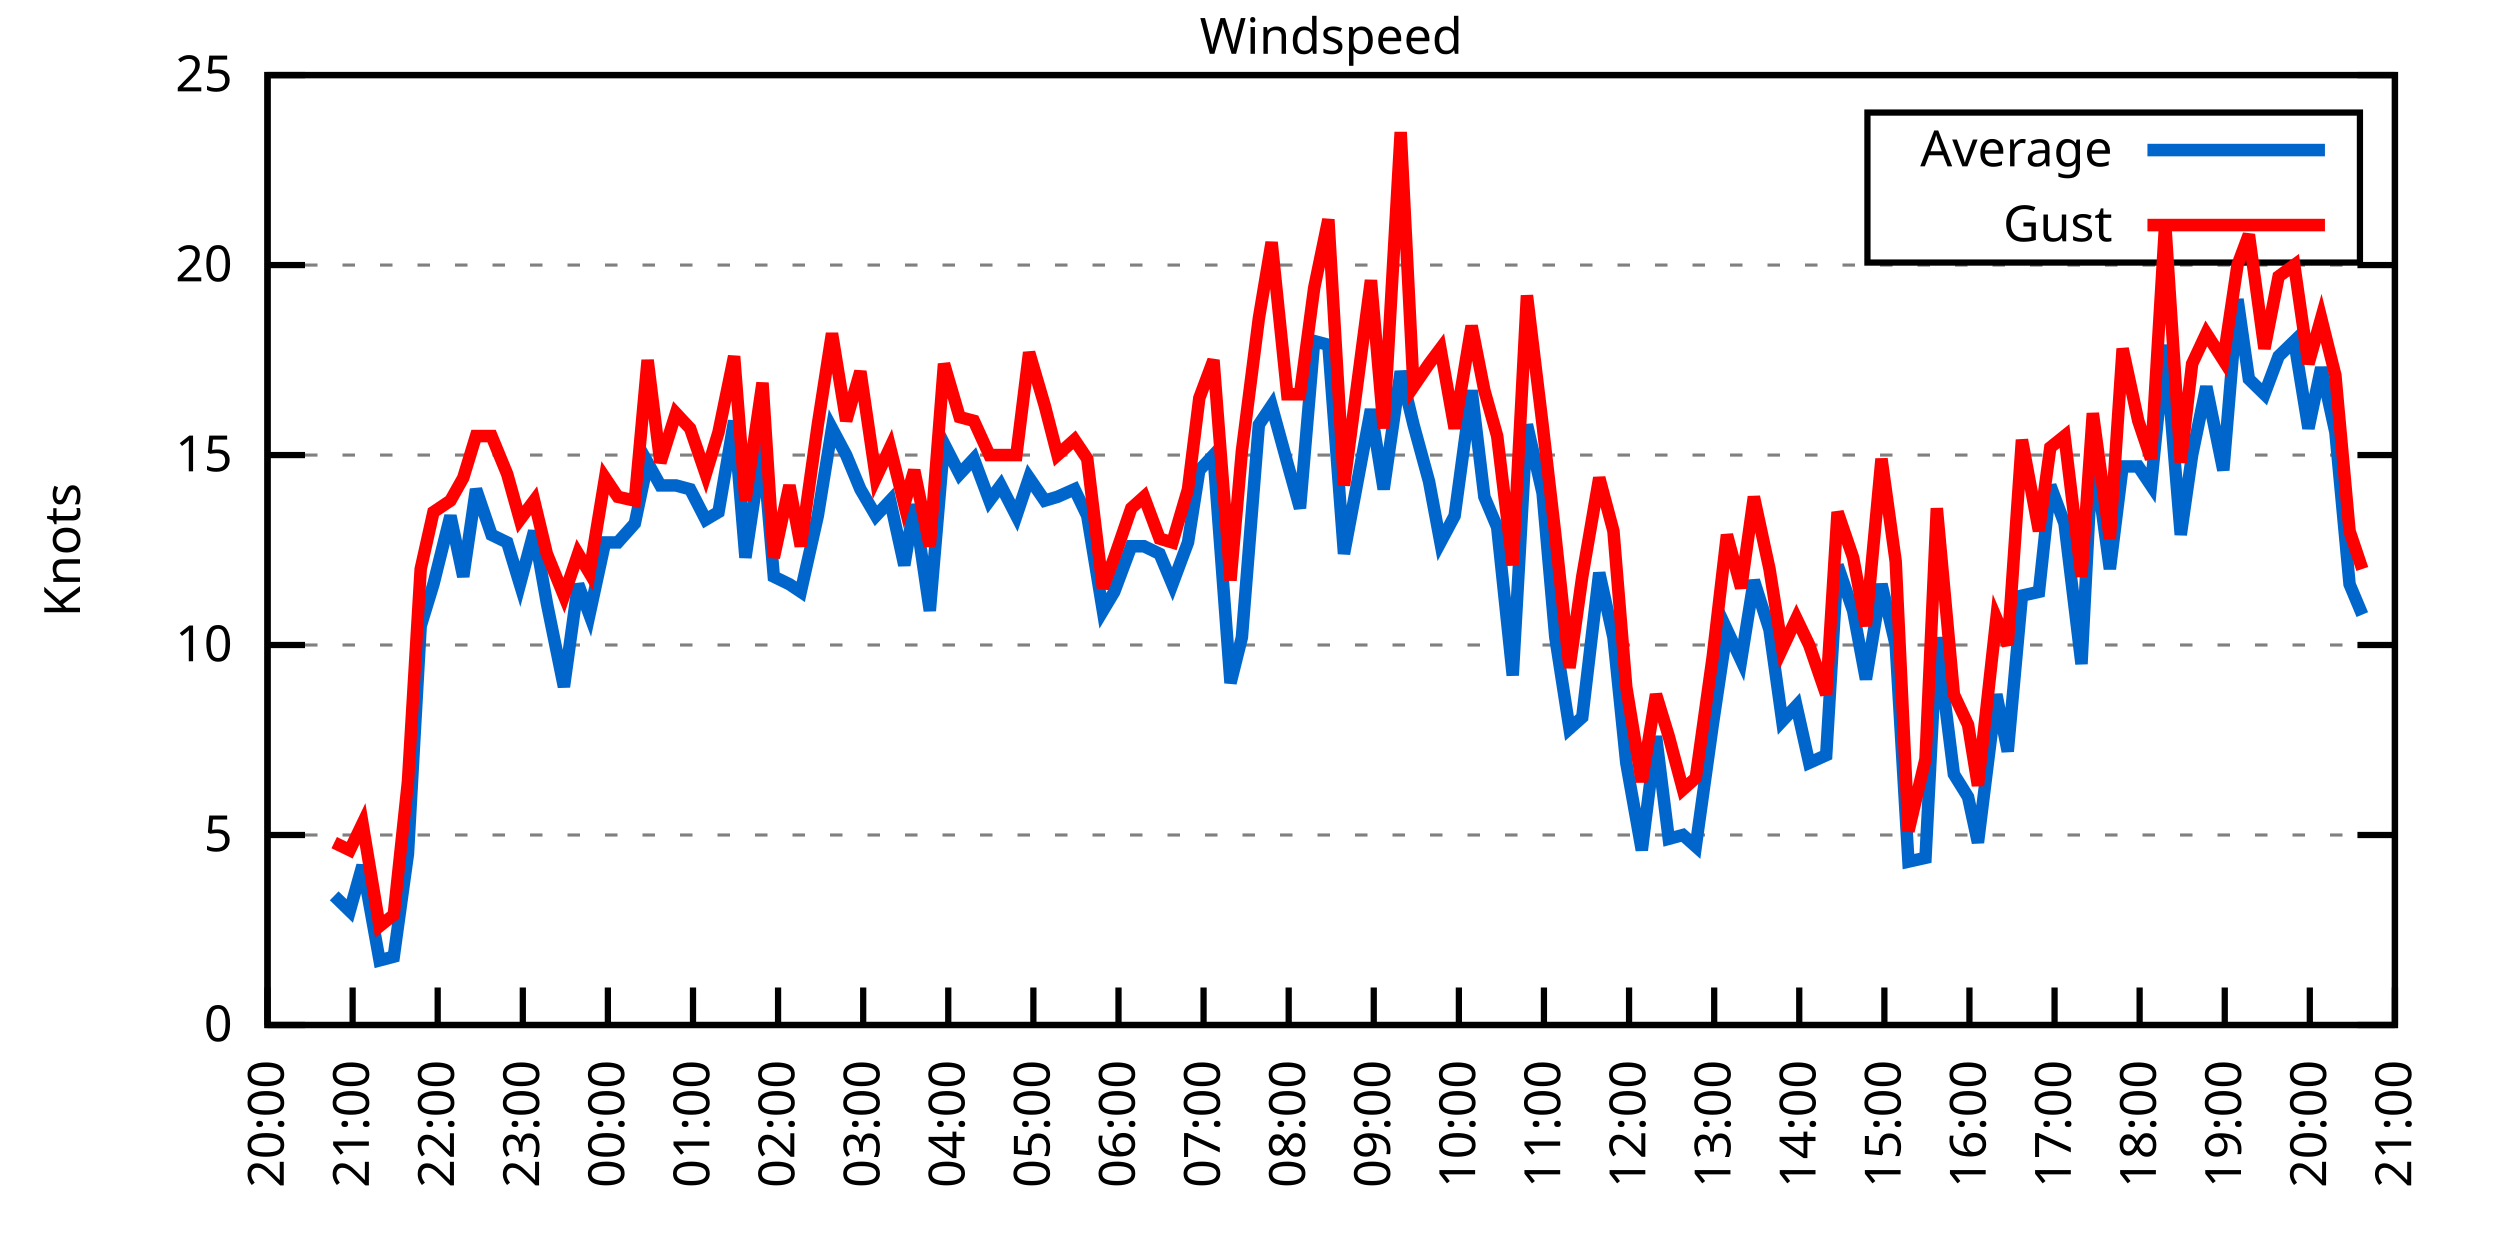
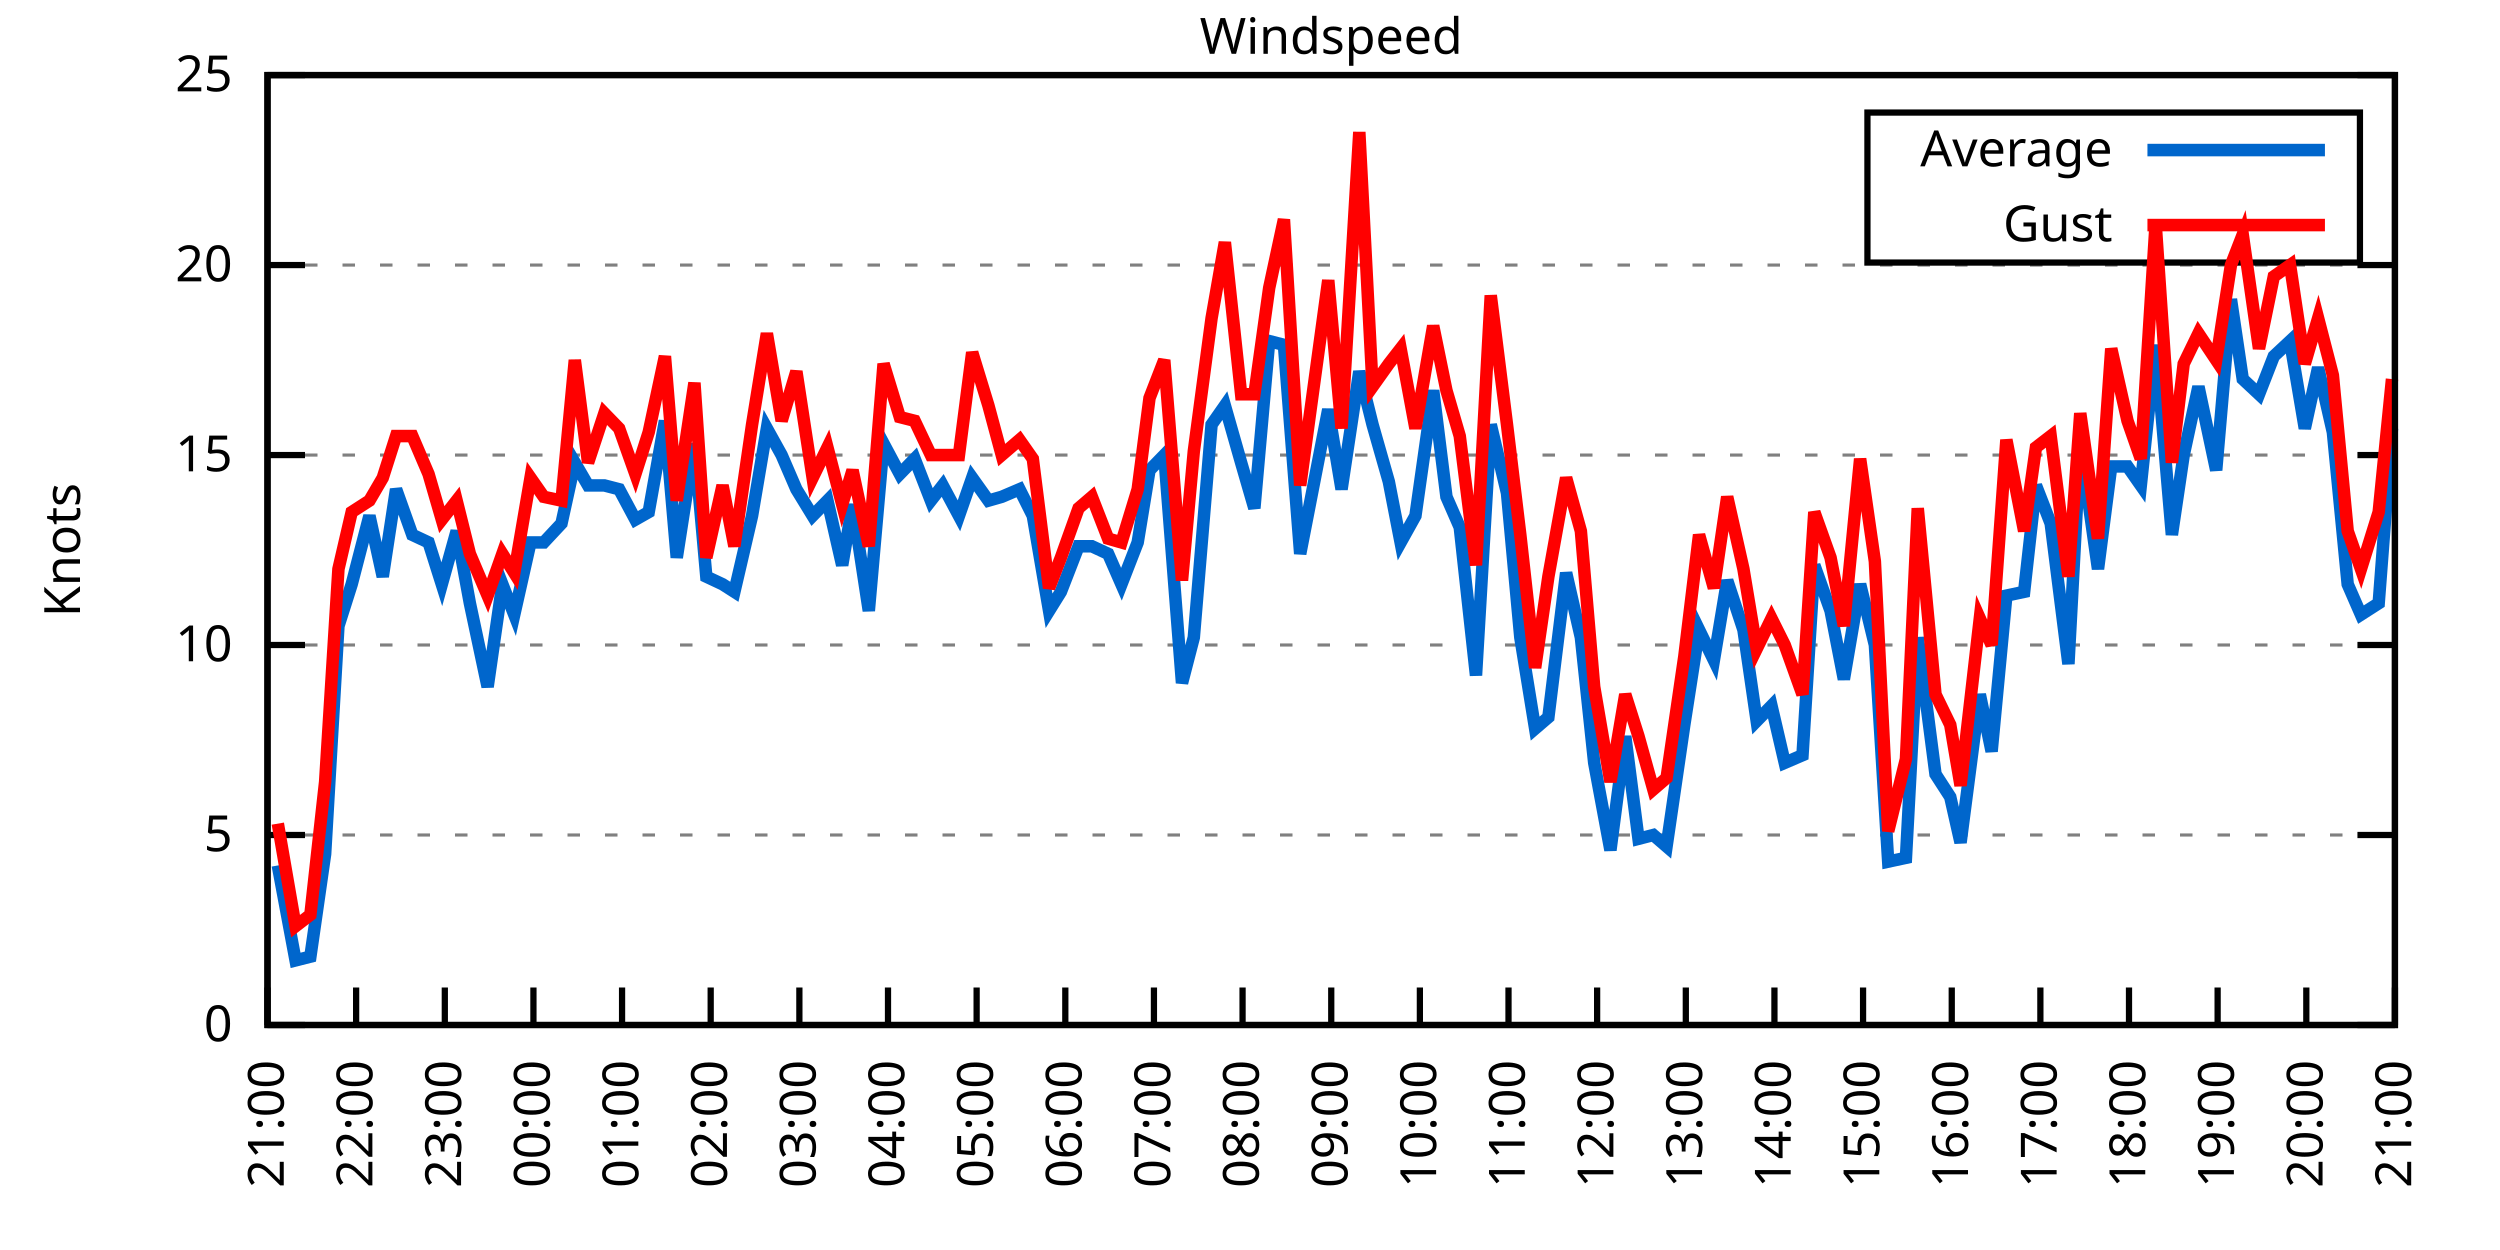
<svg xmlns="http://www.w3.org/2000/svg" xmlns:xlink="http://www.w3.org/1999/xlink" width="400" height="200" viewBox="0 0 400 200">
  <g id="gnuplot_canvas">
    <rect x="0" y="0" width="400" height="200" fill="none" />
    <defs>
      <circle id="gpDot" r="0.5" stroke-width="0.5" stroke="currentColor" />
      <path id="gpPt0" stroke-width="0.333" stroke="currentColor" d="M-1,0 h2 M0,-1 v2" />
      <path id="gpPt1" stroke-width="0.333" stroke="currentColor" d="M-1,-1 L1,1 M1,-1 L-1,1" />
      <path id="gpPt2" stroke-width="0.333" stroke="currentColor" d="M-1,0 L1,0 M0,-1 L0,1 M-1,-1 L1,1 M-1,1 L1,-1" />
      <rect id="gpPt3" stroke-width="0.333" stroke="currentColor" x="-1" y="-1" width="2" height="2" />
      <rect id="gpPt4" stroke-width="0.333" stroke="currentColor" fill="currentColor" x="-1" y="-1" width="2" height="2" />
      <circle id="gpPt5" stroke-width="0.333" stroke="currentColor" cx="0" cy="0" r="1" />
      <use xlink:href="#gpPt5" id="gpPt6" fill="currentColor" stroke="none" />
      <path id="gpPt7" stroke-width="0.333" stroke="currentColor" d="M0,-1.33 L-1.33,0.67 L1.33,0.67 z" />
      <use xlink:href="#gpPt7" id="gpPt8" fill="currentColor" stroke="none" />
      <use xlink:href="#gpPt7" id="gpPt9" stroke="currentColor" transform="rotate(180)" />
      <use xlink:href="#gpPt9" id="gpPt10" fill="currentColor" stroke="none" />
      <use xlink:href="#gpPt3" id="gpPt11" stroke="currentColor" transform="rotate(45)" />
      <use xlink:href="#gpPt11" id="gpPt12" fill="currentColor" stroke="none" />
      <path id="gpPt13" stroke-width="0.333" stroke="currentColor" d="M0,1.330 L1.265,0.411 L0.782,-1.067 L-0.782,-1.076 L-1.265,0.411 z" />
      <use xlink:href="#gpPt13" id="gpPt14" fill="currentColor" stroke="none" />
      <filter id="textbox" filterUnits="objectBoundingBox" x="0" y="0" height="1" width="1">
        <feFlood flood-color="white" flood-opacity="1" result="bgnd" />
        <feComposite in="SourceGraphic" in2="bgnd" operator="atop" />
      </filter>
      <filter id="greybox" filterUnits="objectBoundingBox" x="0" y="0" height="1" width="1">
        <feFlood flood-color="lightgrey" flood-opacity="1" result="grey" />
        <feComposite in="SourceGraphic" in2="grey" operator="atop" />
      </filter>
    </defs>
    <g fill="none" color="white" stroke="currentColor" stroke-width="1.00" stroke-linecap="butt" stroke-linejoin="miter">
</g>
    <g fill="none" color="black" stroke="currentColor" stroke-width="1.00" stroke-linecap="butt" stroke-linejoin="miter">
      <g stroke="none" shape-rendering="crispEdges">
        <polygon fill="rgb(255, 255, 255)" points="42.80,164.00 383.18,164.00 383.18,12.02 42.80,12.02 " />
      </g>
    </g>
    <g fill="none" color="black" stroke="currentColor" stroke-width="1.00" stroke-linecap="butt" stroke-linejoin="miter">
</g>
    <g fill="none" color="black" stroke="black" stroke-width="0.50" stroke-linecap="butt" stroke-linejoin="miter">
</g>
    <g fill="none" color="gray" stroke="currentColor" stroke-width="0.50" stroke-linecap="butt" stroke-linejoin="miter">
      <path stroke="gray" stroke-dasharray="2,4" class="gridline" d="M42.80,164.00 L383.19,164.00  " />
    </g>
    <g fill="none" color="gray" stroke="gray" stroke-width="1.00" stroke-linecap="butt" stroke-linejoin="miter">
</g>
    <g fill="none" color="black" stroke="currentColor" stroke-width="1.00" stroke-linecap="butt" stroke-linejoin="miter">
      <path stroke="black" d="M42.80,164.00 L48.80,164.00 M383.19,164.00 L377.19,164.00  " />
      <g transform="translate(37.20,166.60)" stroke="none" fill="black" font-family="Sans" font-size="8.00" text-anchor="end">
        <text>
          <tspan font-family="Sans"> 0</tspan>
        </text>
      </g>
    </g>
    <g fill="none" color="black" stroke="currentColor" stroke-width="1.00" stroke-linecap="butt" stroke-linejoin="miter">
</g>
    <g fill="none" color="black" stroke="black" stroke-width="0.50" stroke-linecap="butt" stroke-linejoin="miter">
</g>
    <g fill="none" color="gray" stroke="currentColor" stroke-width="0.50" stroke-linecap="butt" stroke-linejoin="miter">
      <path stroke="gray" stroke-dasharray="2,4" class="gridline" d="M42.80,133.60 L383.19,133.60  " />
    </g>
    <g fill="none" color="gray" stroke="gray" stroke-width="1.00" stroke-linecap="butt" stroke-linejoin="miter">
</g>
    <g fill="none" color="black" stroke="currentColor" stroke-width="1.00" stroke-linecap="butt" stroke-linejoin="miter">
      <path stroke="black" d="M42.80,133.60 L48.80,133.60 M383.19,133.60 L377.19,133.60  " />
      <g transform="translate(37.20,136.20)" stroke="none" fill="black" font-family="Sans" font-size="8.00" text-anchor="end">
        <text>
          <tspan font-family="Sans"> 5</tspan>
        </text>
      </g>
    </g>
    <g fill="none" color="black" stroke="currentColor" stroke-width="1.00" stroke-linecap="butt" stroke-linejoin="miter">
</g>
    <g fill="none" color="black" stroke="black" stroke-width="0.50" stroke-linecap="butt" stroke-linejoin="miter">
</g>
    <g fill="none" color="gray" stroke="currentColor" stroke-width="0.50" stroke-linecap="butt" stroke-linejoin="miter">
      <path stroke="gray" stroke-dasharray="2,4" class="gridline" d="M42.80,103.20 L383.19,103.20  " />
    </g>
    <g fill="none" color="gray" stroke="gray" stroke-width="1.00" stroke-linecap="butt" stroke-linejoin="miter">
</g>
    <g fill="none" color="black" stroke="currentColor" stroke-width="1.00" stroke-linecap="butt" stroke-linejoin="miter">
      <path stroke="black" d="M42.80,103.20 L48.80,103.20 M383.19,103.20 L377.19,103.20  " />
      <g transform="translate(37.20,105.80)" stroke="none" fill="black" font-family="Sans" font-size="8.00" text-anchor="end">
        <text>
          <tspan font-family="Sans"> 10</tspan>
        </text>
      </g>
    </g>
    <g fill="none" color="black" stroke="currentColor" stroke-width="1.00" stroke-linecap="butt" stroke-linejoin="miter">
</g>
    <g fill="none" color="black" stroke="black" stroke-width="0.50" stroke-linecap="butt" stroke-linejoin="miter">
</g>
    <g fill="none" color="gray" stroke="currentColor" stroke-width="0.50" stroke-linecap="butt" stroke-linejoin="miter">
      <path stroke="gray" stroke-dasharray="2,4" class="gridline" d="M42.80,72.81 L383.19,72.81  " />
    </g>
    <g fill="none" color="gray" stroke="gray" stroke-width="1.00" stroke-linecap="butt" stroke-linejoin="miter">
</g>
    <g fill="none" color="black" stroke="currentColor" stroke-width="1.00" stroke-linecap="butt" stroke-linejoin="miter">
      <path stroke="black" d="M42.80,72.81 L48.80,72.81 M383.19,72.81 L377.19,72.81  " />
      <g transform="translate(37.20,75.41)" stroke="none" fill="black" font-family="Sans" font-size="8.00" text-anchor="end">
        <text>
          <tspan font-family="Sans"> 15</tspan>
        </text>
      </g>
    </g>
    <g fill="none" color="black" stroke="currentColor" stroke-width="1.00" stroke-linecap="butt" stroke-linejoin="miter">
</g>
    <g fill="none" color="black" stroke="black" stroke-width="0.50" stroke-linecap="butt" stroke-linejoin="miter">
</g>
    <g fill="none" color="gray" stroke="currentColor" stroke-width="0.50" stroke-linecap="butt" stroke-linejoin="miter">
      <path stroke="gray" stroke-dasharray="2,4" class="gridline" d="M42.80,42.41 L383.19,42.41  " />
    </g>
    <g fill="none" color="gray" stroke="gray" stroke-width="1.00" stroke-linecap="butt" stroke-linejoin="miter">
</g>
    <g fill="none" color="black" stroke="currentColor" stroke-width="1.00" stroke-linecap="butt" stroke-linejoin="miter">
      <path stroke="black" d="M42.80,42.41 L48.80,42.41 M383.19,42.41 L377.19,42.41  " />
      <g transform="translate(37.20,45.01)" stroke="none" fill="black" font-family="Sans" font-size="8.00" text-anchor="end">
        <text>
          <tspan font-family="Sans"> 20</tspan>
        </text>
      </g>
    </g>
    <g fill="none" color="black" stroke="currentColor" stroke-width="1.00" stroke-linecap="butt" stroke-linejoin="miter">
</g>
    <g fill="none" color="black" stroke="black" stroke-width="0.50" stroke-linecap="butt" stroke-linejoin="miter">
</g>
    <g fill="none" color="gray" stroke="currentColor" stroke-width="0.50" stroke-linecap="butt" stroke-linejoin="miter">
      <path stroke="gray" stroke-dasharray="2,4" class="gridline" d="M42.80,12.01 L383.19,12.01  " />
    </g>
    <g fill="none" color="gray" stroke="gray" stroke-width="1.00" stroke-linecap="butt" stroke-linejoin="miter">
</g>
    <g fill="none" color="black" stroke="currentColor" stroke-width="1.00" stroke-linecap="butt" stroke-linejoin="miter">
      <path stroke="black" d="M42.80,12.01 L48.80,12.01 M383.19,12.01 L377.19,12.01  " />
      <g transform="translate(37.20,14.61)" stroke="none" fill="black" font-family="Sans" font-size="8.00" text-anchor="end">
        <text>
          <tspan font-family="Sans"> 25</tspan>
        </text>
      </g>
    </g>
    <g fill="none" color="black" stroke="currentColor" stroke-width="1.00" stroke-linecap="butt" stroke-linejoin="miter">
      <path stroke="black" d="M42.80,164.00 L42.80,158.00  " />
      <g transform="translate(45.40,169.60) rotate(270.00)" stroke="none" fill="black" font-family="Sans" font-size="8.00" text-anchor="end">
        <text>
-           <tspan font-family="Sans">20:00</tspan>
-         </text>
-       </g>
-     </g>
-     <g fill="none" color="black" stroke="currentColor" stroke-width="1.00" stroke-linecap="butt" stroke-linejoin="miter">
-       <path stroke="black" d="M56.42,164.00 L56.42,158.00  " />
-       <g transform="translate(59.02,169.60) rotate(270.00)" stroke="none" fill="black" font-family="Sans" font-size="8.00" text-anchor="end">
-         <text>
          <tspan font-family="Sans">21:00</tspan>
        </text>
      </g>
    </g>
    <g fill="none" color="black" stroke="currentColor" stroke-width="1.00" stroke-linecap="butt" stroke-linejoin="miter">
-       <path stroke="black" d="M70.03,164.00 L70.03,158.00  " />
-       <g transform="translate(72.63,169.60) rotate(270.00)" stroke="none" fill="black" font-family="Sans" font-size="8.00" text-anchor="end">
+       <path stroke="black" d="M56.98,164.00 L56.98,158.00  " />
+       <g transform="translate(59.58,169.60) rotate(270.00)" stroke="none" fill="black" font-family="Sans" font-size="8.00" text-anchor="end">
        <text>
          <tspan font-family="Sans">22:00</tspan>
        </text>
      </g>
    </g>
    <g fill="none" color="black" stroke="currentColor" stroke-width="1.00" stroke-linecap="butt" stroke-linejoin="miter">
-       <path stroke="black" d="M83.65,164.00 L83.65,158.00  " />
-       <g transform="translate(86.25,169.60) rotate(270.00)" stroke="none" fill="black" font-family="Sans" font-size="8.00" text-anchor="end">
+       <path stroke="black" d="M71.17,164.00 L71.17,158.00  " />
+       <g transform="translate(73.77,169.60) rotate(270.00)" stroke="none" fill="black" font-family="Sans" font-size="8.00" text-anchor="end">
        <text>
          <tspan font-family="Sans">23:00</tspan>
        </text>
      </g>
    </g>
    <g fill="none" color="black" stroke="currentColor" stroke-width="1.00" stroke-linecap="butt" stroke-linejoin="miter">
-       <path stroke="black" d="M97.26,164.00 L97.26,158.00  " />
-       <g transform="translate(99.86,169.60) rotate(270.00)" stroke="none" fill="black" font-family="Sans" font-size="8.00" text-anchor="end">
+       <path stroke="black" d="M85.35,164.00 L85.35,158.00  " />
+       <g transform="translate(87.95,169.60) rotate(270.00)" stroke="none" fill="black" font-family="Sans" font-size="8.00" text-anchor="end">
        <text>
          <tspan font-family="Sans">00:00</tspan>
        </text>
      </g>
    </g>
    <g fill="none" color="black" stroke="currentColor" stroke-width="1.00" stroke-linecap="butt" stroke-linejoin="miter">
-       <path stroke="black" d="M110.88,164.00 L110.88,158.00  " />
-       <g transform="translate(113.48,169.60) rotate(270.00)" stroke="none" fill="black" font-family="Sans" font-size="8.00" text-anchor="end">
+       <path stroke="black" d="M99.53,164.00 L99.53,158.00  " />
+       <g transform="translate(102.13,169.60) rotate(270.00)" stroke="none" fill="black" font-family="Sans" font-size="8.00" text-anchor="end">
        <text>
          <tspan font-family="Sans">01:00</tspan>
        </text>
      </g>
    </g>
    <g fill="none" color="black" stroke="currentColor" stroke-width="1.00" stroke-linecap="butt" stroke-linejoin="miter">
-       <path stroke="black" d="M124.49,164.00 L124.49,158.00  " />
-       <g transform="translate(127.09,169.60) rotate(270.00)" stroke="none" fill="black" font-family="Sans" font-size="8.00" text-anchor="end">
+       <path stroke="black" d="M113.71,164.00 L113.71,158.00  " />
+       <g transform="translate(116.31,169.60) rotate(270.00)" stroke="none" fill="black" font-family="Sans" font-size="8.00" text-anchor="end">
        <text>
          <tspan font-family="Sans">02:00</tspan>
        </text>
      </g>
    </g>
    <g fill="none" color="black" stroke="currentColor" stroke-width="1.00" stroke-linecap="butt" stroke-linejoin="miter">
-       <path stroke="black" d="M138.11,164.00 L138.11,158.00  " />
-       <g transform="translate(140.71,169.60) rotate(270.00)" stroke="none" fill="black" font-family="Sans" font-size="8.00" text-anchor="end">
+       <path stroke="black" d="M127.90,164.00 L127.90,158.00  " />
+       <g transform="translate(130.50,169.60) rotate(270.00)" stroke="none" fill="black" font-family="Sans" font-size="8.00" text-anchor="end">
        <text>
          <tspan font-family="Sans">03:00</tspan>
        </text>
      </g>
    </g>
    <g fill="none" color="black" stroke="currentColor" stroke-width="1.00" stroke-linecap="butt" stroke-linejoin="miter">
-       <path stroke="black" d="M151.72,164.00 L151.72,158.00  " />
-       <g transform="translate(154.32,169.60) rotate(270.00)" stroke="none" fill="black" font-family="Sans" font-size="8.00" text-anchor="end">
+       <path stroke="black" d="M142.08,164.00 L142.08,158.00  " />
+       <g transform="translate(144.68,169.60) rotate(270.00)" stroke="none" fill="black" font-family="Sans" font-size="8.00" text-anchor="end">
        <text>
          <tspan font-family="Sans">04:00</tspan>
        </text>
      </g>
    </g>
    <g fill="none" color="black" stroke="currentColor" stroke-width="1.00" stroke-linecap="butt" stroke-linejoin="miter">
-       <path stroke="black" d="M165.34,164.00 L165.34,158.00  " />
-       <g transform="translate(167.94,169.60) rotate(270.00)" stroke="none" fill="black" font-family="Sans" font-size="8.00" text-anchor="end">
+       <path stroke="black" d="M156.26,164.00 L156.26,158.00  " />
+       <g transform="translate(158.86,169.60) rotate(270.00)" stroke="none" fill="black" font-family="Sans" font-size="8.00" text-anchor="end">
        <text>
          <tspan font-family="Sans">05:00</tspan>
        </text>
      </g>
    </g>
    <g fill="none" color="black" stroke="currentColor" stroke-width="1.00" stroke-linecap="butt" stroke-linejoin="miter">
-       <path stroke="black" d="M178.96,164.00 L178.96,158.00  " />
-       <g transform="translate(181.56,169.60) rotate(270.00)" stroke="none" fill="black" font-family="Sans" font-size="8.00" text-anchor="end">
+       <path stroke="black" d="M170.45,164.00 L170.45,158.00  " />
+       <g transform="translate(173.05,169.60) rotate(270.00)" stroke="none" fill="black" font-family="Sans" font-size="8.00" text-anchor="end">
        <text>
          <tspan font-family="Sans">06:00</tspan>
        </text>
      </g>
    </g>
    <g fill="none" color="black" stroke="currentColor" stroke-width="1.00" stroke-linecap="butt" stroke-linejoin="miter">
-       <path stroke="black" d="M192.57,164.00 L192.57,158.00  " />
-       <g transform="translate(195.17,169.60) rotate(270.00)" stroke="none" fill="black" font-family="Sans" font-size="8.00" text-anchor="end">
+       <path stroke="black" d="M184.63,164.00 L184.63,158.00  " />
+       <g transform="translate(187.23,169.60) rotate(270.00)" stroke="none" fill="black" font-family="Sans" font-size="8.00" text-anchor="end">
        <text>
          <tspan font-family="Sans">07:00</tspan>
        </text>
      </g>
    </g>
    <g fill="none" color="black" stroke="currentColor" stroke-width="1.00" stroke-linecap="butt" stroke-linejoin="miter">
-       <path stroke="black" d="M206.19,164.00 L206.19,158.00  " />
-       <g transform="translate(208.79,169.60) rotate(270.00)" stroke="none" fill="black" font-family="Sans" font-size="8.00" text-anchor="end">
+       <path stroke="black" d="M198.81,164.00 L198.81,158.00  " />
+       <g transform="translate(201.41,169.60) rotate(270.00)" stroke="none" fill="black" font-family="Sans" font-size="8.00" text-anchor="end">
        <text>
          <tspan font-family="Sans">08:00</tspan>
        </text>
      </g>
    </g>
    <g fill="none" color="black" stroke="currentColor" stroke-width="1.00" stroke-linecap="butt" stroke-linejoin="miter">
-       <path stroke="black" d="M219.80,164.00 L219.80,158.00  " />
-       <g transform="translate(222.40,169.60) rotate(270.00)" stroke="none" fill="black" font-family="Sans" font-size="8.00" text-anchor="end">
+       <path stroke="black" d="M213.00,164.00 L213.00,158.00  " />
+       <g transform="translate(215.60,169.60) rotate(270.00)" stroke="none" fill="black" font-family="Sans" font-size="8.00" text-anchor="end">
        <text>
          <tspan font-family="Sans">09:00</tspan>
        </text>
      </g>
    </g>
    <g fill="none" color="black" stroke="currentColor" stroke-width="1.00" stroke-linecap="butt" stroke-linejoin="miter">
-       <path stroke="black" d="M233.42,164.00 L233.42,158.00  " />
-       <g transform="translate(236.02,169.60) rotate(270.00)" stroke="none" fill="black" font-family="Sans" font-size="8.00" text-anchor="end">
+       <path stroke="black" d="M227.18,164.00 L227.18,158.00  " />
+       <g transform="translate(229.78,169.60) rotate(270.00)" stroke="none" fill="black" font-family="Sans" font-size="8.00" text-anchor="end">
        <text>
          <tspan font-family="Sans">10:00</tspan>
        </text>
      </g>
    </g>
    <g fill="none" color="black" stroke="currentColor" stroke-width="1.00" stroke-linecap="butt" stroke-linejoin="miter">
-       <path stroke="black" d="M247.03,164.00 L247.03,158.00  " />
-       <g transform="translate(249.63,169.60) rotate(270.00)" stroke="none" fill="black" font-family="Sans" font-size="8.00" text-anchor="end">
+       <path stroke="black" d="M241.36,164.00 L241.36,158.00  " />
+       <g transform="translate(243.96,169.60) rotate(270.00)" stroke="none" fill="black" font-family="Sans" font-size="8.00" text-anchor="end">
        <text>
          <tspan font-family="Sans">11:00</tspan>
        </text>
      </g>
    </g>
    <g fill="none" color="black" stroke="currentColor" stroke-width="1.00" stroke-linecap="butt" stroke-linejoin="miter">
-       <path stroke="black" d="M260.65,164.00 L260.65,158.00  " />
-       <g transform="translate(263.25,169.60) rotate(270.00)" stroke="none" fill="black" font-family="Sans" font-size="8.00" text-anchor="end">
+       <path stroke="black" d="M255.54,164.00 L255.54,158.00  " />
+       <g transform="translate(258.14,169.60) rotate(270.00)" stroke="none" fill="black" font-family="Sans" font-size="8.00" text-anchor="end">
        <text>
          <tspan font-family="Sans">12:00</tspan>
        </text>
      </g>
    </g>
    <g fill="none" color="black" stroke="currentColor" stroke-width="1.00" stroke-linecap="butt" stroke-linejoin="miter">
-       <path stroke="black" d="M274.27,164.00 L274.27,158.00  " />
-       <g transform="translate(276.87,169.60) rotate(270.00)" stroke="none" fill="black" font-family="Sans" font-size="8.00" text-anchor="end">
+       <path stroke="black" d="M269.73,164.00 L269.73,158.00  " />
+       <g transform="translate(272.33,169.60) rotate(270.00)" stroke="none" fill="black" font-family="Sans" font-size="8.00" text-anchor="end">
        <text>
          <tspan font-family="Sans">13:00</tspan>
        </text>
      </g>
    </g>
    <g fill="none" color="black" stroke="currentColor" stroke-width="1.00" stroke-linecap="butt" stroke-linejoin="miter">
-       <path stroke="black" d="M287.88,164.00 L287.88,158.00  " />
-       <g transform="translate(290.48,169.60) rotate(270.00)" stroke="none" fill="black" font-family="Sans" font-size="8.00" text-anchor="end">
+       <path stroke="black" d="M283.91,164.00 L283.91,158.00  " />
+       <g transform="translate(286.51,169.60) rotate(270.00)" stroke="none" fill="black" font-family="Sans" font-size="8.00" text-anchor="end">
        <text>
          <tspan font-family="Sans">14:00</tspan>
        </text>
      </g>
    </g>
    <g fill="none" color="black" stroke="currentColor" stroke-width="1.00" stroke-linecap="butt" stroke-linejoin="miter">
-       <path stroke="black" d="M301.50,164.00 L301.50,158.00  " />
-       <g transform="translate(304.10,169.60) rotate(270.00)" stroke="none" fill="black" font-family="Sans" font-size="8.00" text-anchor="end">
+       <path stroke="black" d="M298.09,164.00 L298.09,158.00  " />
+       <g transform="translate(300.69,169.60) rotate(270.00)" stroke="none" fill="black" font-family="Sans" font-size="8.00" text-anchor="end">
        <text>
          <tspan font-family="Sans">15:00</tspan>
        </text>
      </g>
    </g>
    <g fill="none" color="black" stroke="currentColor" stroke-width="1.00" stroke-linecap="butt" stroke-linejoin="miter">
-       <path stroke="black" d="M315.11,164.00 L315.11,158.00  " />
-       <g transform="translate(317.71,169.60) rotate(270.00)" stroke="none" fill="black" font-family="Sans" font-size="8.00" text-anchor="end">
+       <path stroke="black" d="M312.28,164.00 L312.28,158.00  " />
+       <g transform="translate(314.88,169.60) rotate(270.00)" stroke="none" fill="black" font-family="Sans" font-size="8.00" text-anchor="end">
        <text>
          <tspan font-family="Sans">16:00</tspan>
        </text>
      </g>
    </g>
    <g fill="none" color="black" stroke="currentColor" stroke-width="1.00" stroke-linecap="butt" stroke-linejoin="miter">
-       <path stroke="black" d="M328.73,164.00 L328.73,158.00  " />
-       <g transform="translate(331.33,169.60) rotate(270.00)" stroke="none" fill="black" font-family="Sans" font-size="8.00" text-anchor="end">
+       <path stroke="black" d="M326.46,164.00 L326.46,158.00  " />
+       <g transform="translate(329.06,169.60) rotate(270.00)" stroke="none" fill="black" font-family="Sans" font-size="8.00" text-anchor="end">
        <text>
          <tspan font-family="Sans">17:00</tspan>
        </text>
      </g>
    </g>
    <g fill="none" color="black" stroke="currentColor" stroke-width="1.00" stroke-linecap="butt" stroke-linejoin="miter">
-       <path stroke="black" d="M342.34,164.00 L342.34,158.00  " />
-       <g transform="translate(344.94,169.60) rotate(270.00)" stroke="none" fill="black" font-family="Sans" font-size="8.00" text-anchor="end">
+       <path stroke="black" d="M340.64,164.00 L340.64,158.00  " />
+       <g transform="translate(343.24,169.60) rotate(270.00)" stroke="none" fill="black" font-family="Sans" font-size="8.00" text-anchor="end">
        <text>
          <tspan font-family="Sans">18:00</tspan>
        </text>
      </g>
    </g>
    <g fill="none" color="black" stroke="currentColor" stroke-width="1.00" stroke-linecap="butt" stroke-linejoin="miter">
-       <path stroke="black" d="M355.96,164.00 L355.96,158.00  " />
-       <g transform="translate(358.56,169.60) rotate(270.00)" stroke="none" fill="black" font-family="Sans" font-size="8.00" text-anchor="end">
+       <path stroke="black" d="M354.82,164.00 L354.82,158.00  " />
+       <g transform="translate(357.42,169.60) rotate(270.00)" stroke="none" fill="black" font-family="Sans" font-size="8.00" text-anchor="end">
        <text>
          <tspan font-family="Sans">19:00</tspan>
        </text>
      </g>
    </g>
    <g fill="none" color="black" stroke="currentColor" stroke-width="1.00" stroke-linecap="butt" stroke-linejoin="miter">
-       <path stroke="black" d="M369.57,164.00 L369.57,158.00  " />
-       <g transform="translate(372.17,169.60) rotate(270.00)" stroke="none" fill="black" font-family="Sans" font-size="8.00" text-anchor="end">
+       <path stroke="black" d="M369.01,164.00 L369.01,158.00  " />
+       <g transform="translate(371.61,169.60) rotate(270.00)" stroke="none" fill="black" font-family="Sans" font-size="8.00" text-anchor="end">
        <text>
          <tspan font-family="Sans">20:00</tspan>
        </text>
      </g>
    </g>
    <g fill="none" color="black" stroke="currentColor" stroke-width="1.00" stroke-linecap="butt" stroke-linejoin="miter">
      <path stroke="black" d="M383.19,164.00 L383.19,158.00  " />
      <g transform="translate(385.79,169.60) rotate(270.00)" stroke="none" fill="black" font-family="Sans" font-size="8.00" text-anchor="end">
        <text>
          <tspan font-family="Sans">21:00</tspan>
        </text>
      </g>
    </g>
    <g fill="none" color="black" stroke="currentColor" stroke-width="1.00" stroke-linecap="butt" stroke-linejoin="miter">
</g>
    <g fill="none" color="black" stroke="currentColor" stroke-width="1.00" stroke-linecap="butt" stroke-linejoin="miter">
      <path stroke="black" d="M42.80,12.01 L42.80,164.00 L383.19,164.00 L383.19,12.01 L42.80,12.01 Z  " />
    </g>
    <g fill="none" color="black" stroke="currentColor" stroke-width="1.00" stroke-linecap="butt" stroke-linejoin="miter">
</g>
    <g fill="none" color="black" stroke="currentColor" stroke-width="1.00" stroke-linecap="butt" stroke-linejoin="miter">
      <path stroke="black" d="M298.79,42.01 L298.79,18.01 L377.59,18.01 L377.59,42.01 L298.79,42.01 Z  " />
    </g>
    <g id="Windspeed_plot_1">
      <g fill="none" color="white" stroke="black" stroke-width="2.00" stroke-linecap="butt" stroke-linejoin="miter">
</g>
      <g fill="none" color="black" stroke="currentColor" stroke-width="2.00" stroke-linecap="butt" stroke-linejoin="miter">
        <g transform="translate(337.99,26.61)" stroke="none" fill="black" font-family="Sans" font-size="8.00" text-anchor="end">
          <text>
            <tspan font-family="Sans">Average</tspan>
          </text>
        </g>
      </g>
      <g fill="none" color="black" stroke="currentColor" stroke-width="2.00" stroke-linecap="butt" stroke-linejoin="miter">
-         <path stroke="rgb(  0, 102, 204)" d="M343.59,24.01 L371.99,24.01 M53.47,143.33 L55.96,145.76 L58.00,138.47 L60.73,153.66 L63.00,153.06 L65.27,136.64   L67.31,100.16 L69.35,93.48 L72.07,82.53 L74.12,92.26 L76.16,78.28 L78.65,85.57 L81.15,86.79 L83.19,93.48   L85.46,84.97 L87.50,96.52 L90.23,109.89 L92.50,93.48 L94.31,98.34 L96.81,86.79 L98.85,86.79 L101.57,83.75   L103.62,74.02 L105.66,77.67 L108.15,77.67 L110.42,78.28 L112.92,83.14 L114.96,81.93 L117.46,67.33 L119.27,89.22   L122.00,70.98 L123.81,92.26 L126.31,93.48 L128.12,94.69 L130.85,82.53 L133.12,68.55 L135.39,72.81 L137.66,78.28   L140.15,82.53 L142.42,80.10 L144.69,90.44 L146.28,80.71 L148.77,97.73 L151.04,70.98 L153.54,75.85 L155.81,73.41   L158.31,80.10 L160.12,77.67 L162.62,82.53 L164.66,76.45 L167.16,80.10 L169.20,79.49 L171.92,78.28 L173.96,82.53   L176.46,97.73 L178.28,94.69 L181.00,87.40 L183.04,87.40 L185.54,88.61 L187.58,93.48 L190.08,86.79 L191.89,75.24   L194.16,72.81 L196.88,109.28 L198.70,101.99 L201.42,67.94 L203.46,64.90 L205.96,74.02 L208.00,81.32 L210.27,54.57   L212.54,55.18 L215.04,88.61 L219.35,65.51 L221.39,78.28 L224.11,59.43 L226.16,67.94 L228.65,77.06 L230.47,86.79   L232.74,82.53 L235.46,62.47 L237.50,79.49 L239.55,84.36 L242.04,108.07 L244.31,67.94 L246.81,78.89 L248.85,101.99   L251.12,116.58 L253.16,114.76 L255.88,91.65 L258.15,101.99 L260.20,122.05 L262.69,136.03 L264.96,117.80 L267.00,134.21   L269.27,133.60 L271.32,135.43 L274.04,115.97 L276.31,100.77 L278.58,105.64 L280.62,92.87 L283.12,100.77 L285.16,115.36   L287.43,112.93 L289.47,122.05 L292.19,120.83 L294.01,90.44 L296.50,97.73 L298.55,108.68 L301.04,93.48 L303.31,103.20   L305.35,137.86 L308.08,137.25 L309.89,101.99 L312.62,123.87 L314.89,127.52 L316.47,134.82 L319.42,111.11 L321.24,120.23   L323.51,95.30 L326.23,94.69 L328.05,77.67 L330.32,83.75 L333.04,106.24 L334.85,70.98 L337.58,91.04 L339.62,74.63   L342.12,74.63 L344.16,77.67 L346.43,55.18 L348.92,85.57 L350.74,72.81 L353.01,61.86 L355.73,75.24 L358.00,47.88   L359.82,60.65 L362.31,63.08 L364.58,57.00 L367.08,54.57 L369.35,68.55 L371.39,58.82 L373.66,69.16 L375.93,93.48   L377.97,98.34  " />
+         <path stroke="rgb(  0, 102, 204)" d="M343.59,24.01 L371.99,24.01 M44.45,138.47 L47.29,153.66 L49.66,153.06 L52.02,136.64 L54.15,100.16 L56.27,93.48   L59.11,82.53 L61.24,92.26 L63.37,78.28 L65.97,85.57 L68.57,86.79 L70.69,93.48 L73.06,84.97 L75.18,96.52   L78.02,109.89 L80.38,93.48 L82.28,98.34 L84.88,86.79 L87.00,86.79 L89.84,83.75 L91.97,74.02 L94.09,77.67   L96.70,77.67 L99.06,78.28 L101.66,83.14 L103.79,81.93 L106.39,67.33 L108.28,89.22 L111.11,70.98 L113.01,92.26   L115.61,93.48 L117.50,94.69 L120.33,82.53 L122.70,68.55 L125.06,72.81 L127.42,78.28 L130.02,82.53 L132.39,80.10   L134.75,90.44 L136.41,80.71 L139.01,97.73 L141.37,70.98 L143.97,75.85 L146.34,73.41 L148.94,80.10 L150.83,77.67   L153.43,82.53 L155.55,76.45 L158.15,80.10 L160.28,79.49 L163.12,78.28 L165.25,82.53 L167.85,97.73 L169.74,94.69   L172.57,87.40 L174.70,87.40 L177.30,88.61 L179.43,93.48 L182.03,86.79 L183.92,75.24 L186.28,72.81 L189.12,109.28   L191.01,101.99 L193.85,67.94 L195.98,64.90 L198.58,74.02 L200.70,81.32 L203.07,54.57 L205.43,55.18 L208.03,88.61   L212.52,65.51 L214.65,78.28 L217.49,59.43 L219.61,67.94 L222.21,77.06 L224.10,86.79 L226.47,82.53 L229.31,62.47   L231.43,79.49 L233.56,84.36 L236.16,108.07 L238.52,67.94 L241.12,78.89 L243.25,101.99 L245.62,116.58 L247.74,114.76   L250.58,91.65 L252.94,101.99 L255.07,122.05 L257.67,136.03 L260.04,117.80 L262.16,134.21 L264.53,133.60 L266.65,135.43   L269.49,115.97 L271.85,100.77 L274.22,105.64 L276.35,92.87 L278.95,100.77 L281.07,115.36 L283.44,112.93 L285.56,122.05   L288.40,120.83 L290.29,90.44 L292.89,97.73 L295.02,108.68 L297.62,93.48 L299.98,103.20 L302.11,137.86 L304.95,137.25   L306.84,101.99 L309.68,123.87 L312.04,127.52 L313.69,134.82 L316.77,111.11 L318.66,120.23 L321.02,95.30 L323.86,94.69   L325.75,77.67 L328.11,83.75 L330.95,106.24 L332.84,70.98 L335.68,91.04 L337.80,74.63 L340.40,74.63 L342.53,77.67   L344.90,55.18 L347.50,85.57 L349.39,72.81 L351.75,61.86 L354.59,75.24 L356.95,47.88 L358.84,60.65 L361.44,63.08   L363.81,57.00 L366.41,54.57 L368.77,68.55 L370.90,58.82 L373.26,69.16 L375.63,93.48 L377.75,98.34 L380.59,96.52   L382.72,68.55  " />
      </g>
    </g>
    <g id="Windspeed_plot_2">
      <g fill="none" color="black" stroke="currentColor" stroke-width="2.00" stroke-linecap="butt" stroke-linejoin="miter">
        <g transform="translate(337.99,38.61)" stroke="none" fill="black" font-family="Sans" font-size="8.00" text-anchor="end">
          <text>
            <tspan font-family="Sans">Gust</tspan>
          </text>
        </g>
      </g>
      <g fill="none" color="black" stroke="currentColor" stroke-width="2.00" stroke-linecap="butt" stroke-linejoin="miter">
-         <path stroke="rgb(255,   0,   0)" d="M343.59,36.01 L371.99,36.01 M53.47,134.82 L55.96,136.03 L58.00,131.78 L60.73,148.19 L63.00,146.37 L65.27,125.09   L67.31,91.04 L69.35,81.93 L72.07,80.10 L74.12,76.45 L76.16,69.77 L78.65,69.77 L81.15,75.85 L83.19,83.14   L85.46,80.10 L87.50,88.61 L90.23,95.30 L92.50,88.61 L94.31,91.65 L96.81,76.45 L98.85,79.49 L101.57,80.10   L103.62,57.61 L105.66,74.02 L108.15,66.12 L110.42,68.55 L112.92,75.85 L114.96,69.16 L117.46,57.00 L119.27,80.10   L122.00,61.25 L123.81,89.22 L126.31,77.67 L128.12,87.40 L130.85,67.94 L133.12,53.35 L135.39,67.33 L137.66,59.43   L140.15,76.45 L142.42,71.59 L144.69,80.71 L146.28,75.24 L148.77,87.40 L151.04,58.21 L153.54,66.73 L155.81,67.33   L158.31,72.81 L160.12,72.81 L162.62,72.81 L164.66,56.39 L167.16,64.90 L169.20,72.81 L171.92,70.37 L173.96,73.41   L176.46,94.08 L178.28,89.22 L181.00,81.32 L183.04,79.49 L185.54,86.18 L187.58,86.79 L190.08,78.28 L191.89,63.69   L194.16,57.61 L196.88,92.87 L198.70,72.20 L201.42,50.92 L203.46,38.76 L205.96,63.08 L208.00,63.08 L210.27,46.06   L212.54,35.11 L215.04,77.67 L219.35,44.84 L221.39,68.55 L224.11,21.13 L226.16,61.86 L228.65,58.21 L230.47,55.78   L232.74,68.55 L235.46,52.14 L237.50,62.47 L239.55,69.77 L242.04,90.44 L244.31,47.27 L246.81,67.94 L248.85,85.57   L251.12,106.85 L253.16,92.26 L255.88,76.45 L258.15,84.97 L260.20,109.89 L262.69,125.09 L264.96,111.11 L267.00,117.80   L269.27,126.31 L271.32,124.48 L274.04,105.03 L276.31,85.57 L278.58,94.08 L280.62,79.49 L283.12,91.04 L285.16,103.81   L287.43,98.95 L289.47,103.20 L292.19,111.11 L294.01,81.93 L296.50,89.22 L298.55,100.16 L301.04,73.41 L303.31,89.83   L305.35,132.99 L308.08,121.44 L309.89,81.32 L312.62,111.11 L314.89,115.97 L316.47,125.70 L319.42,98.95 L321.24,103.20   L323.51,70.37 L326.23,84.97 L328.05,71.59 L330.32,69.77 L333.04,92.26 L334.85,66.12 L337.58,86.18 L339.62,55.78   L342.12,67.33 L344.16,73.41 L346.43,35.72 L348.92,74.02 L350.74,58.21 L353.01,53.35 L355.73,57.61 L358.00,42.41   L359.82,37.54 L362.31,55.78 L364.58,44.23 L367.08,42.41 L369.35,58.21 L371.39,50.92 L373.66,60.04 L375.93,84.97   L377.97,91.04  " />
+         <path stroke="rgb(255,   0,   0)" d="M343.59,36.01 L371.99,36.01 M44.45,131.78 L47.29,148.19 L49.66,146.37 L52.02,125.09 L54.15,91.04 L56.27,81.93   L59.11,80.10 L61.24,76.45 L63.37,69.77 L65.97,69.77 L68.57,75.85 L70.69,83.14 L73.06,80.10 L75.18,88.61   L78.02,95.30 L80.38,88.61 L82.28,91.65 L84.88,76.45 L87.00,79.49 L89.84,80.10 L91.97,57.61 L94.09,74.02   L96.70,66.12 L99.06,68.55 L101.66,75.85 L103.79,69.16 L106.39,57.00 L108.28,80.10 L111.11,61.25 L113.01,89.22   L115.61,77.67 L117.50,87.40 L120.33,67.94 L122.70,53.35 L125.06,67.33 L127.42,59.43 L130.02,76.45 L132.39,71.59   L134.75,80.71 L136.41,75.24 L139.01,87.40 L141.37,58.21 L143.97,66.73 L146.34,67.33 L148.94,72.81 L150.83,72.81   L153.43,72.81 L155.55,56.39 L158.15,64.90 L160.28,72.81 L163.12,70.37 L165.25,73.41 L167.85,94.08 L169.74,89.22   L172.57,81.32 L174.70,79.49 L177.30,86.18 L179.43,86.79 L182.03,78.28 L183.92,63.69 L186.28,57.61 L189.12,92.87   L191.01,72.20 L193.85,50.92 L195.98,38.76 L198.58,63.08 L200.70,63.08 L203.07,46.06 L205.43,35.11 L208.03,77.67   L212.52,44.84 L214.65,68.55 L217.49,21.13 L219.61,61.86 L222.21,58.21 L224.10,55.78 L226.47,68.55 L229.31,52.14   L231.43,62.47 L233.56,69.77 L236.16,90.44 L238.52,47.27 L241.12,67.94 L243.25,85.57 L245.62,106.85 L247.74,92.26   L250.58,76.45 L252.94,84.97 L255.07,109.89 L257.67,125.09 L260.04,111.11 L262.16,117.80 L264.53,126.31 L266.65,124.48   L269.49,105.03 L271.85,85.57 L274.22,94.08 L276.35,79.49 L278.95,91.04 L281.07,103.81 L283.44,98.95 L285.56,103.20   L288.40,111.11 L290.29,81.93 L292.89,89.22 L295.02,100.16 L297.62,73.41 L299.98,89.83 L302.11,132.99 L304.95,121.44   L306.84,81.32 L309.68,111.11 L312.04,115.97 L313.69,125.70 L316.77,98.95 L318.66,103.20 L321.02,70.37 L323.86,84.97   L325.75,71.59 L328.11,69.77 L330.95,92.26 L332.84,66.12 L335.68,86.18 L337.80,55.78 L340.40,67.33 L342.53,73.41   L344.90,35.72 L347.50,74.02 L349.39,58.21 L351.75,53.35 L354.59,57.61 L356.95,42.41 L358.84,37.54 L361.44,55.78   L363.81,44.23 L366.41,42.41 L368.77,58.21 L370.90,50.92 L373.26,60.04 L375.63,84.97 L377.75,91.04 L380.59,81.93   L382.72,60.65  " />
      </g>
    </g>
    <g fill="none" color="black" stroke="currentColor" stroke-width="2.00" stroke-linecap="butt" stroke-linejoin="miter">
</g>
    <g fill="none" color="black" stroke="black" stroke-width="1.00" stroke-linecap="butt" stroke-linejoin="miter">
</g>
    <g fill="none" color="black" stroke="currentColor" stroke-width="1.00" stroke-linecap="butt" stroke-linejoin="miter">
      <path stroke="black" d="M42.80,12.01 L42.80,164.00 L383.19,164.00 L383.19,12.01 L42.80,12.01 Z  " />
      <g transform="translate(12.80,88.01) rotate(270.00)" stroke="none" fill="black" font-family="Sans" font-size="8.00" text-anchor="middle">
        <text>
          <tspan font-family="Sans">Knots</tspan>
        </text>
      </g>
    </g>
    <g fill="none" color="black" stroke="currentColor" stroke-width="1.00" stroke-linecap="butt" stroke-linejoin="miter">
</g>
    <g fill="none" color="black" stroke="currentColor" stroke-width="1.00" stroke-linecap="butt" stroke-linejoin="miter">
      <g transform="translate(212.99,8.61)" stroke="none" fill="black" font-family="Sans" font-size="8.00" text-anchor="middle">
        <text>
          <tspan font-family="Sans">Windspeed</tspan>
        </text>
      </g>
    </g>
    <g fill="none" color="black" stroke="currentColor" stroke-width="1.00" stroke-linecap="butt" stroke-linejoin="miter">
</g>
  </g>
</svg>
